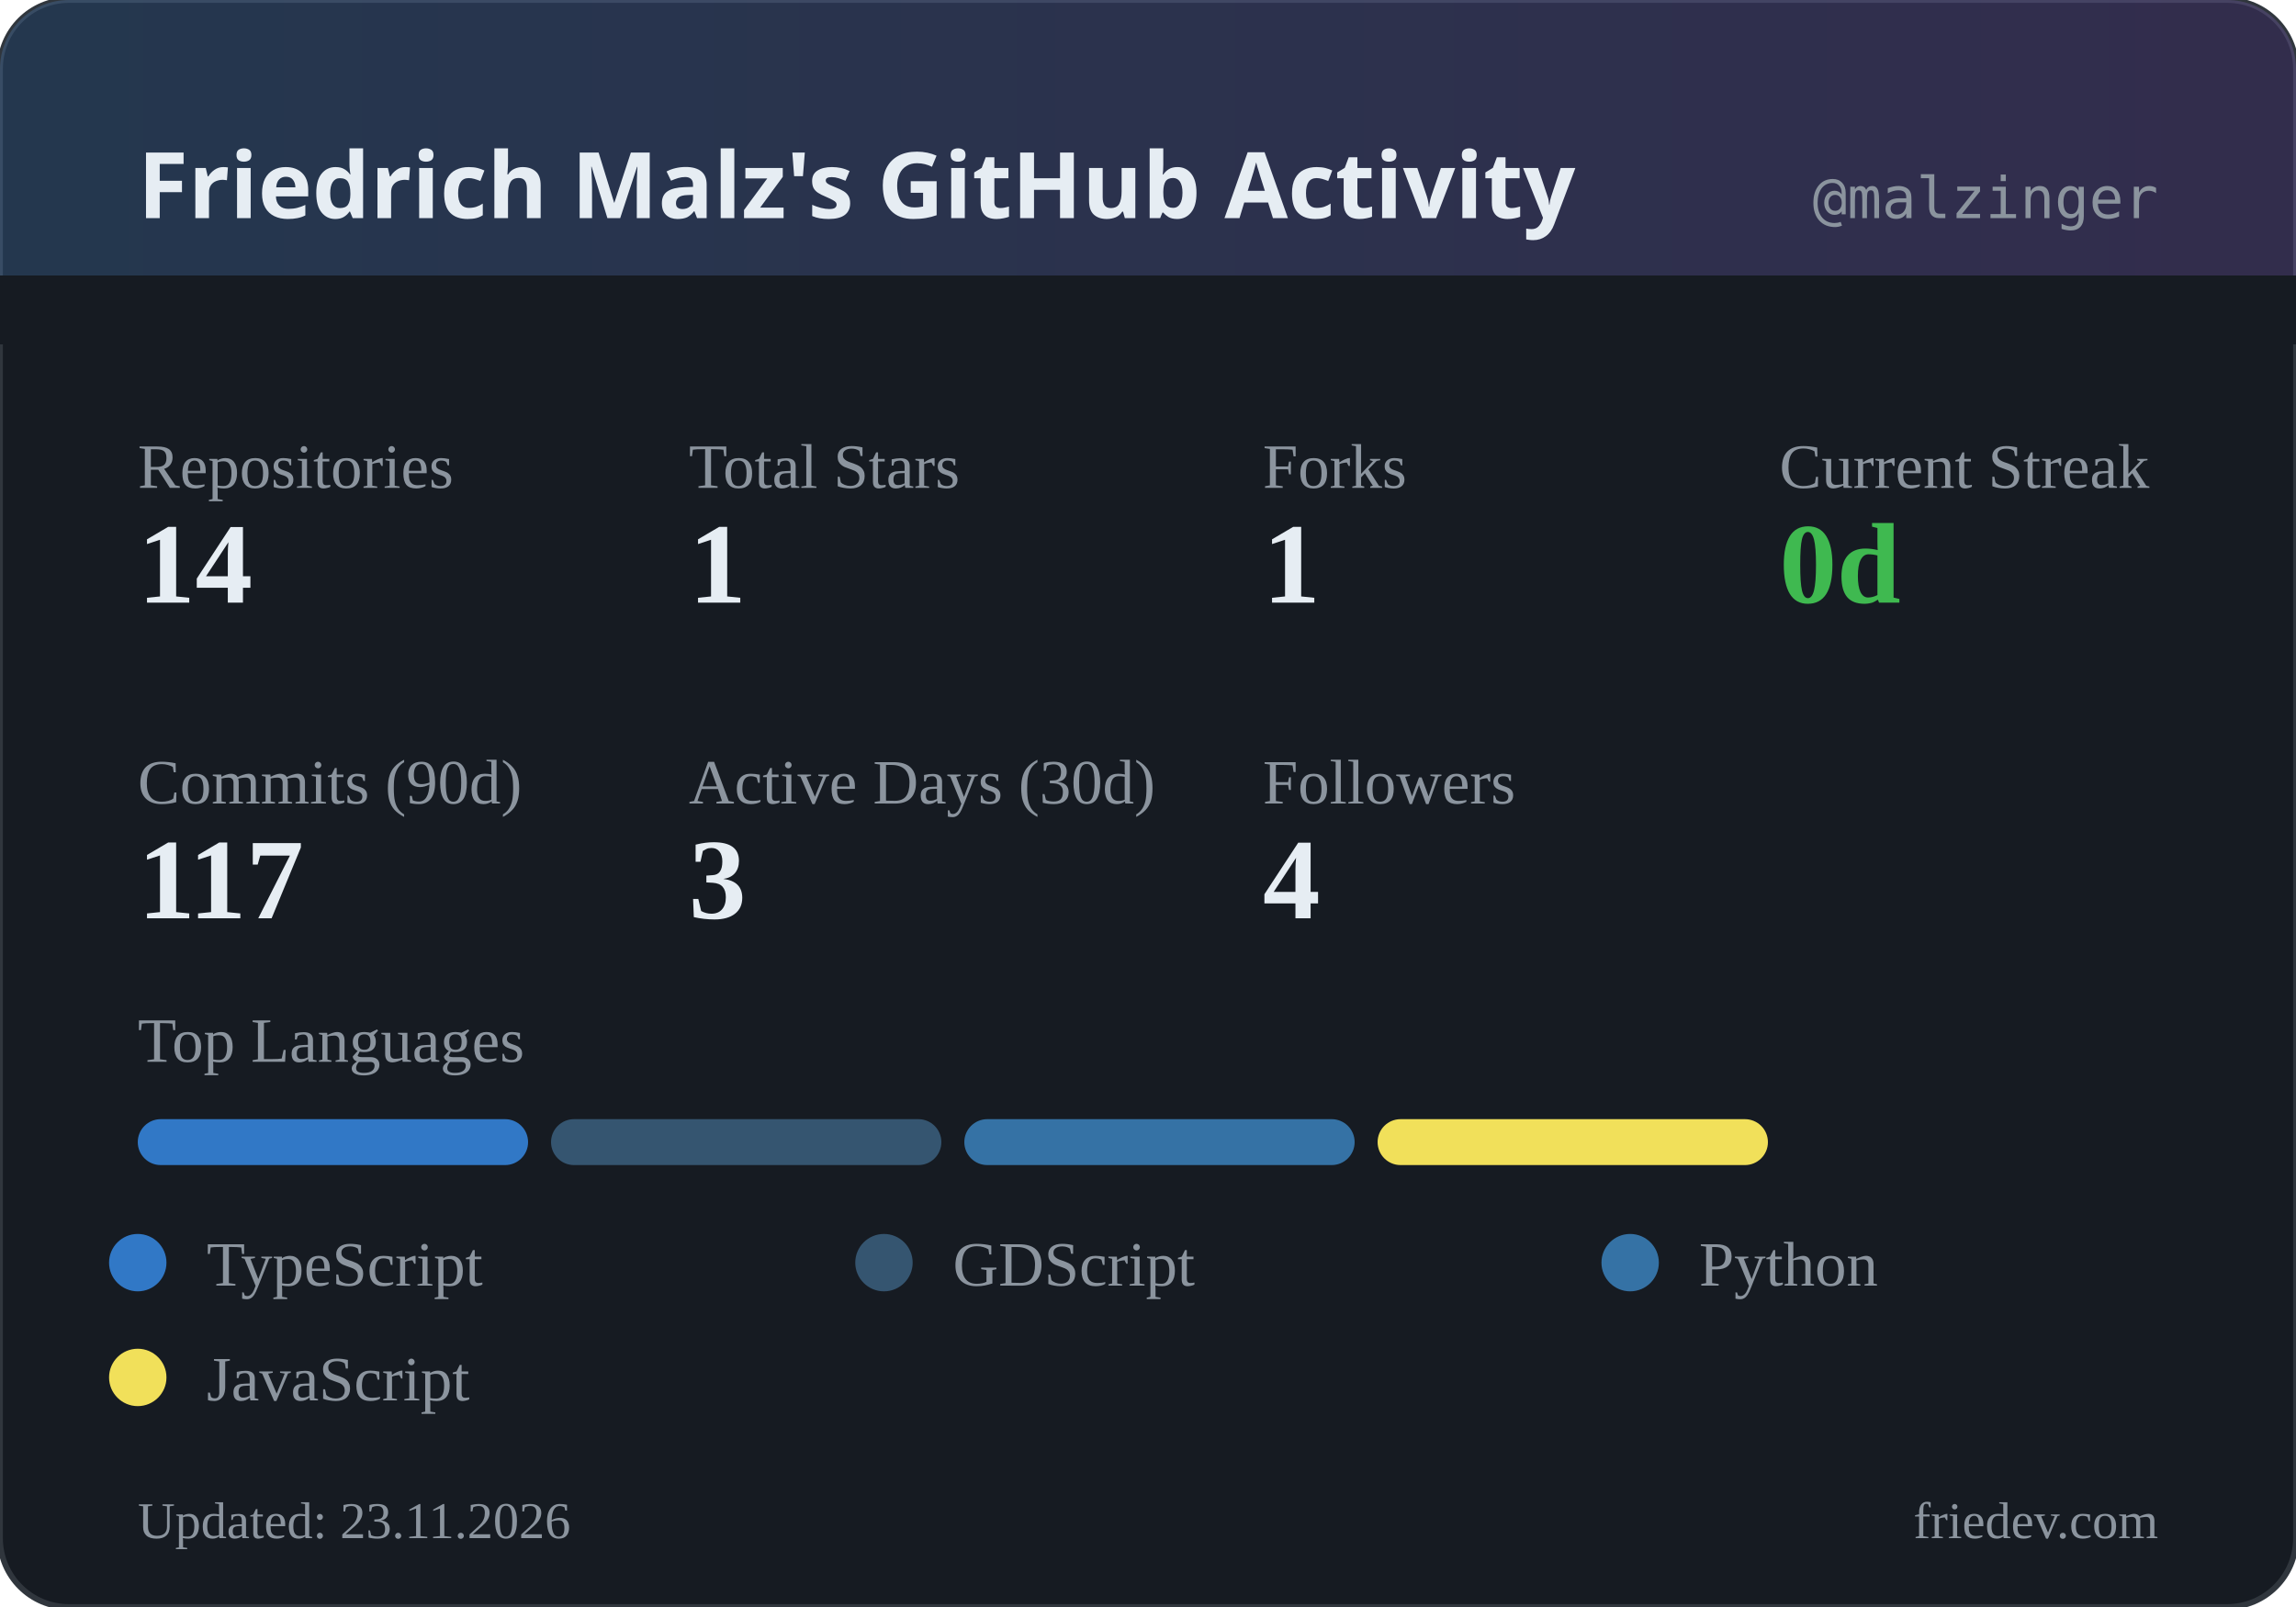
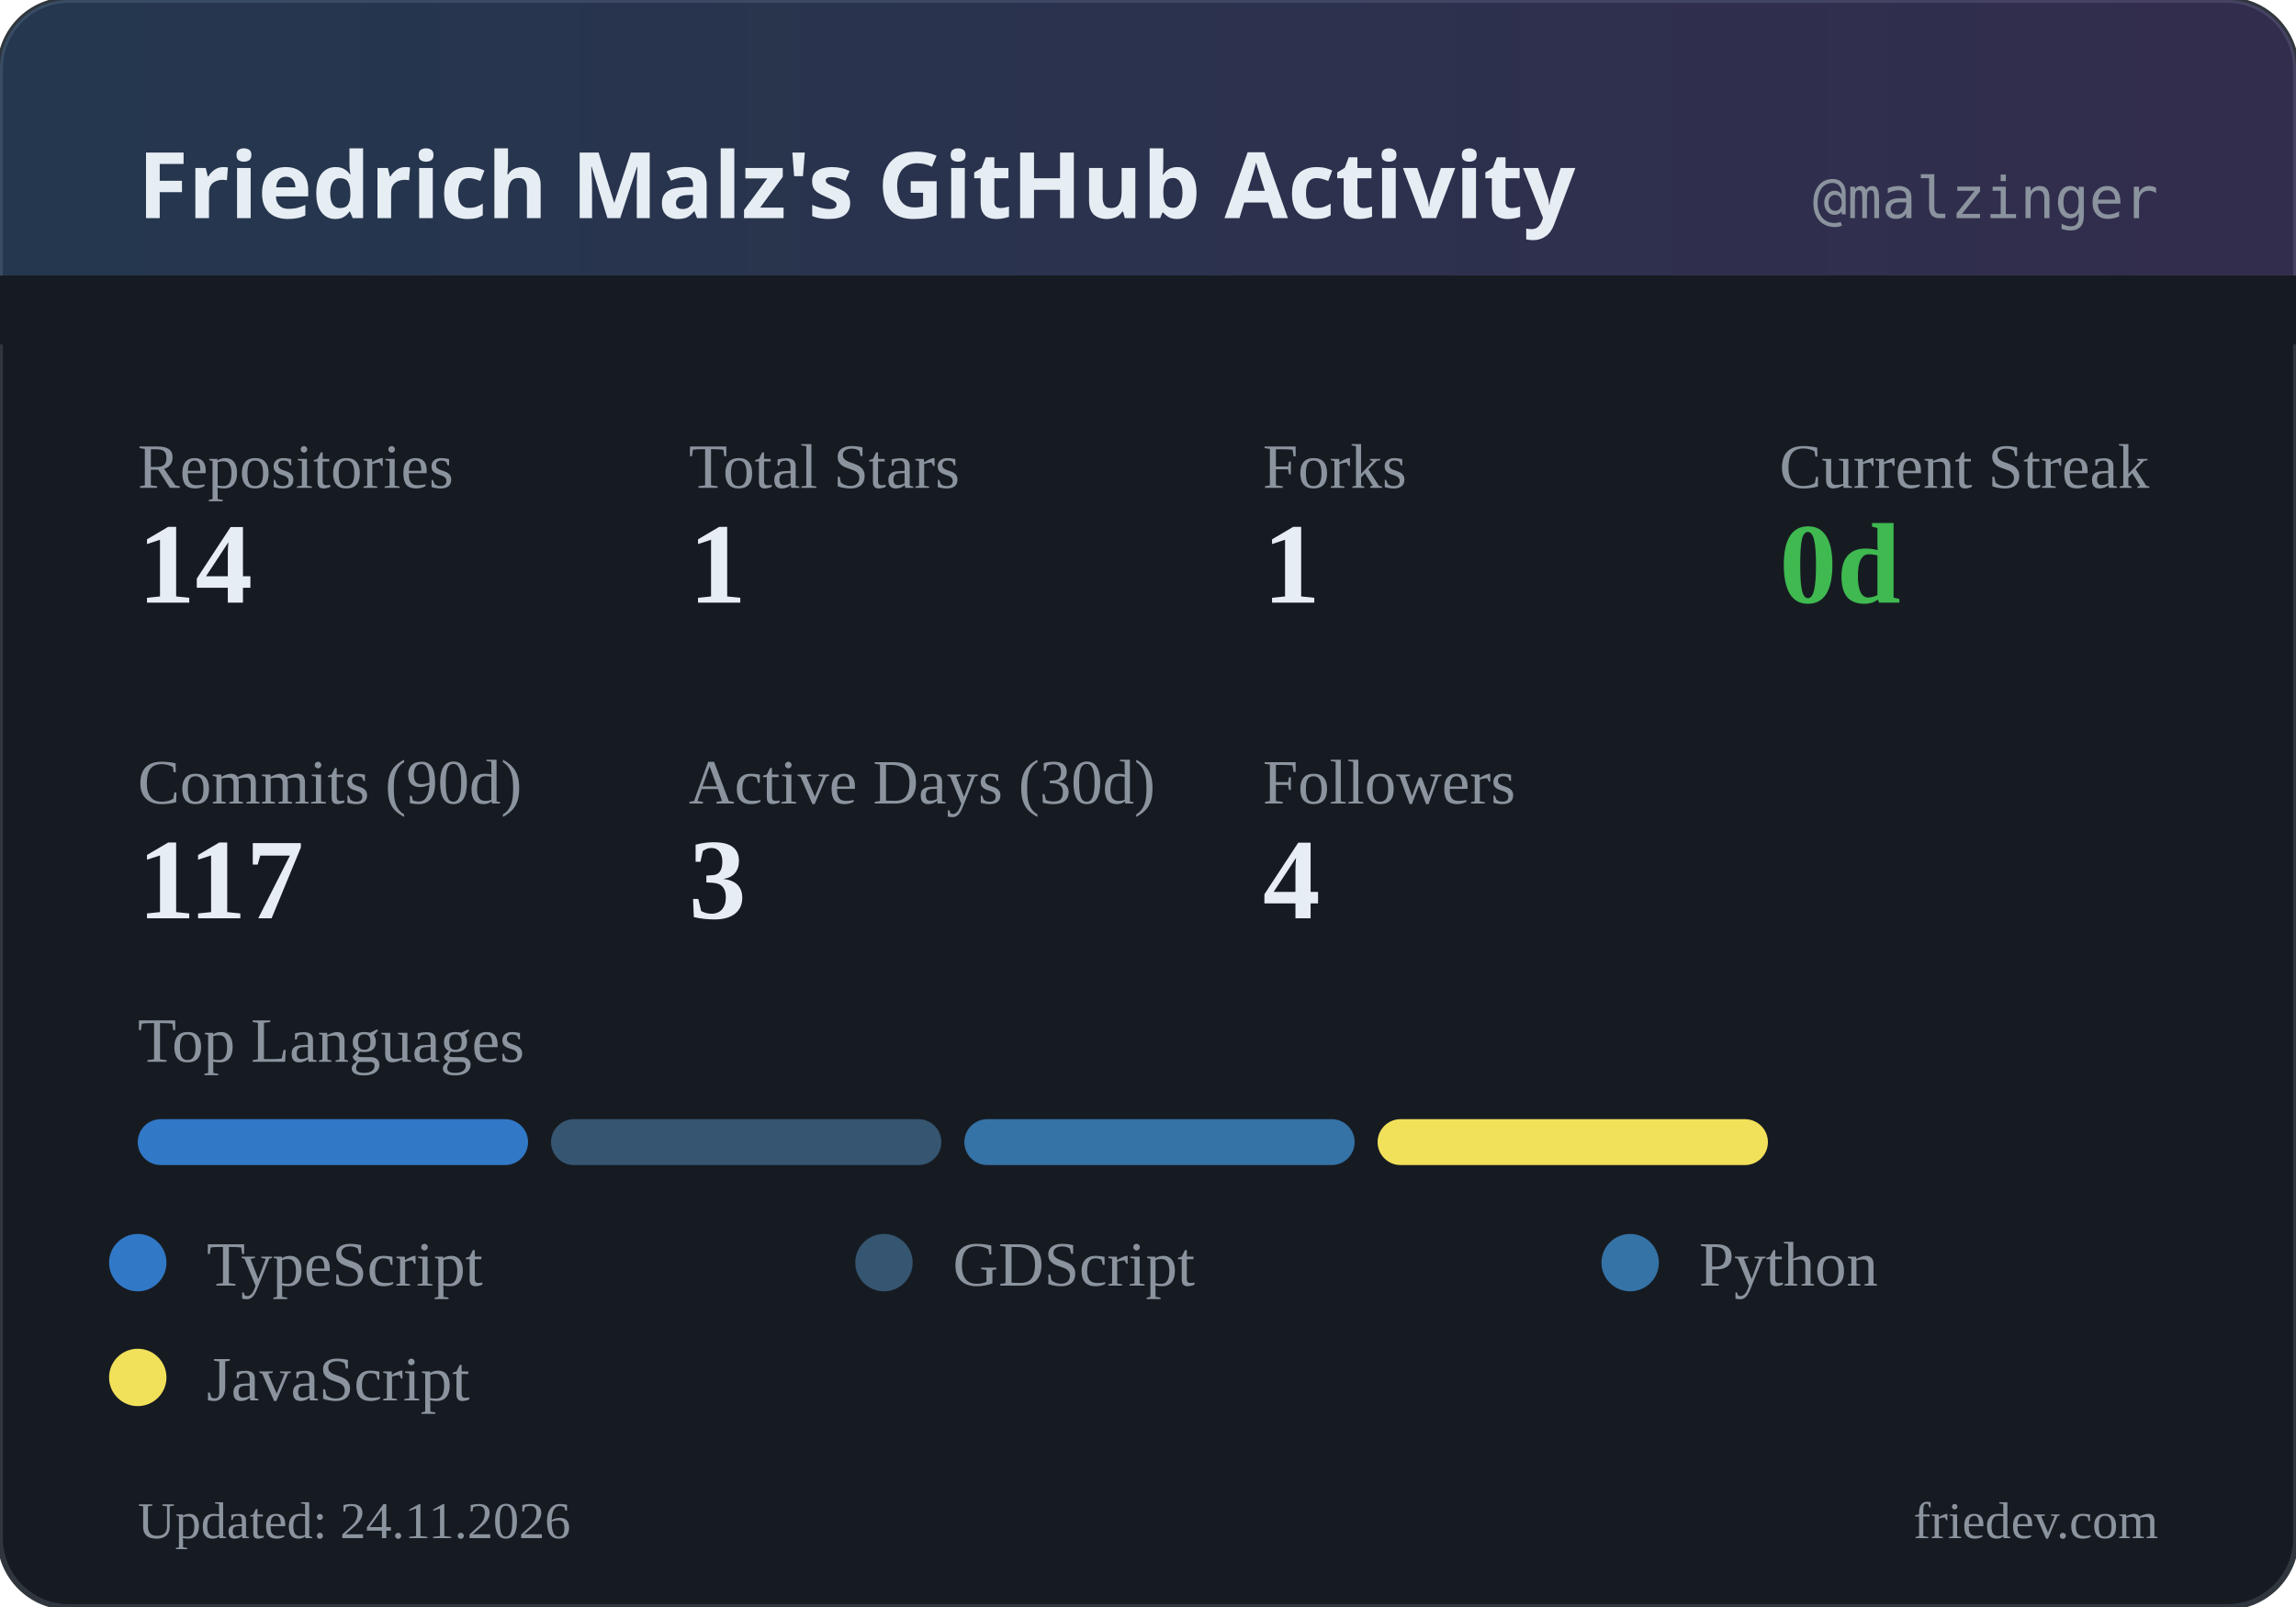
<svg xmlns="http://www.w3.org/2000/svg" width="400" height="280" viewBox="0 0 400 280">
  <defs>
    <linearGradient id="headerGrad" x1="0%" y1="0%" x2="100%" y2="0%">
      <stop offset="0%" style="stop-color:#58a6ff;stop-opacity:0.2" />
      <stop offset="100%" style="stop-color:#a371f7;stop-opacity:0.2" />
    </linearGradient>
  </defs>
  <rect width="400" height="280" rx="12" fill="#161b22" />
  <rect width="400" height="280" rx="12" fill="none" stroke="#30363d" stroke-width="1" />
  <rect width="400" height="60" rx="12" fill="url(#headerGrad)" />
  <rect x="0" y="48" width="400" height="12" fill="#161b22" />
  <text x="24" y="38" fill="#e6edf3" font-family="system-ui, sans-serif" font-size="16" font-weight="600">Friedrich Malz's GitHub Activity</text>
  <text x="376" y="38" fill="#8b949e" font-family="monospace" font-size="10" text-anchor="end">@malzinger</text>
  <text x="24" y="85" fill="#8b949e" font-size="11">Repositories</text>
  <text x="24" y="105" fill="#e6edf3" font-size="20" font-weight="600">14</text>
  <text x="120" y="85" fill="#8b949e" font-size="11">Total Stars</text>
  <text x="120" y="105" fill="#e6edf3" font-size="20" font-weight="600">1</text>
  <text x="220" y="85" fill="#8b949e" font-size="11">Forks</text>
  <text x="220" y="105" fill="#e6edf3" font-size="20" font-weight="600">1</text>
  <text x="310" y="85" fill="#8b949e" font-size="11">Current Streak</text>
  <text x="310" y="105" fill="#3fb950" font-size="20" font-weight="600">0d</text>
  <text x="24" y="140" fill="#8b949e" font-size="11">Commits (90d)</text>
  <text x="24" y="160" fill="#e6edf3" font-size="20" font-weight="600">117</text>
  <text x="120" y="140" fill="#8b949e" font-size="11">Active Days (30d)</text>
  <text x="120" y="160" fill="#e6edf3" font-size="20" font-weight="600">3</text>
  <text x="220" y="140" fill="#8b949e" font-size="11">Followers</text>
  <text x="220" y="160" fill="#e6edf3" font-size="20" font-weight="600">4</text>
  <text x="24" y="185" fill="#8b949e" font-size="11">Top Languages</text>
  <rect x="24" y="195" width="68" height="8" rx="4" fill="#3178c6" />
  <rect x="96" y="195" width="68" height="8" rx="4" fill="#355570" />
  <rect x="168" y="195" width="68" height="8" rx="4" fill="#3572A5" />
  <rect x="240" y="195" width="68" height="8" rx="4" fill="#f1e05a" />
  <circle cx="24" cy="220" r="5" fill="#3178c6" />
  <text x="36" y="224" fill="#8b949e" font-size="11">TypeScript</text>
  <circle cx="154" cy="220" r="5" fill="#355570" />
  <text x="166" y="224" fill="#8b949e" font-size="11">GDScript</text>
  <circle cx="284" cy="220" r="5" fill="#3572A5" />
  <text x="296" y="224" fill="#8b949e" font-size="11">Python</text>
  <circle cx="24" cy="240" r="5" fill="#f1e05a" />
  <text x="36" y="244" fill="#8b949e" font-size="11">JavaScript</text>
-   <text x="24" y="268" fill="#8b949e" font-size="9">Updated: 23.11.2026</text>
+   <text x="24" y="268" fill="#8b949e" font-size="9">Updated: 24.11.2026</text>
  <text x="376" y="268" fill="#8b949e" font-size="9" text-anchor="end">friedev.com</text>
</svg>
